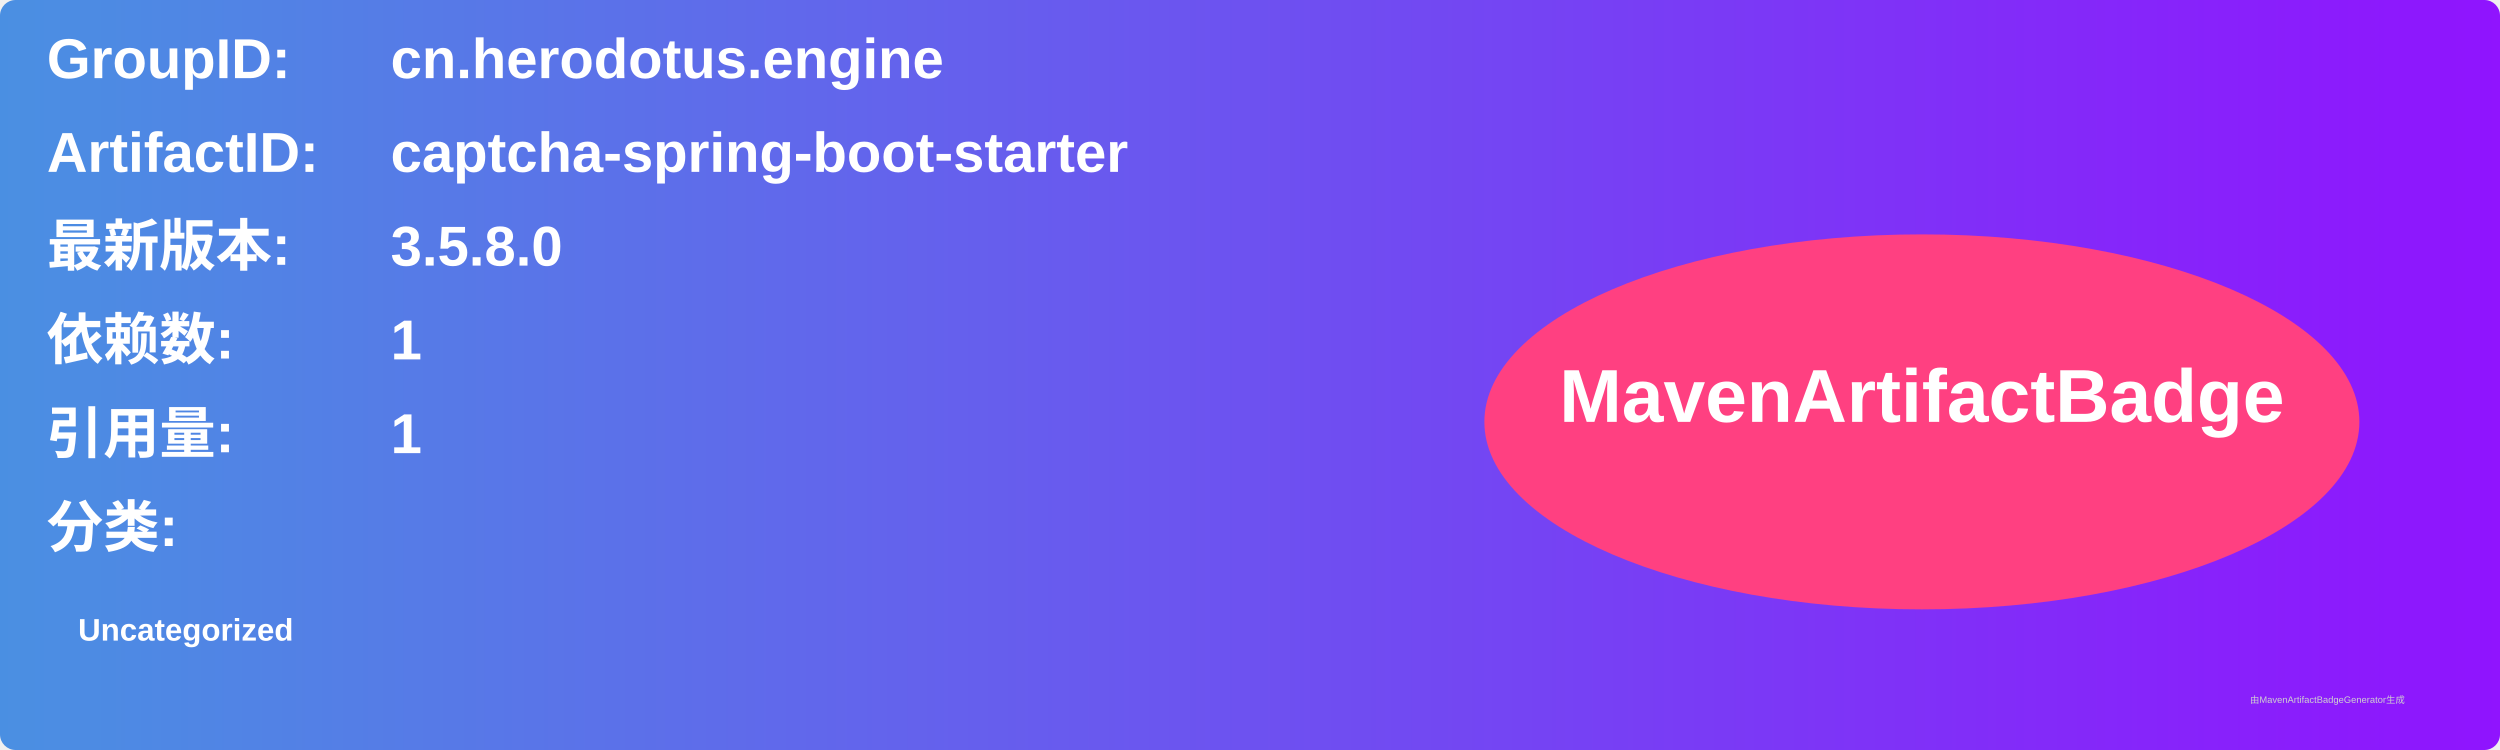
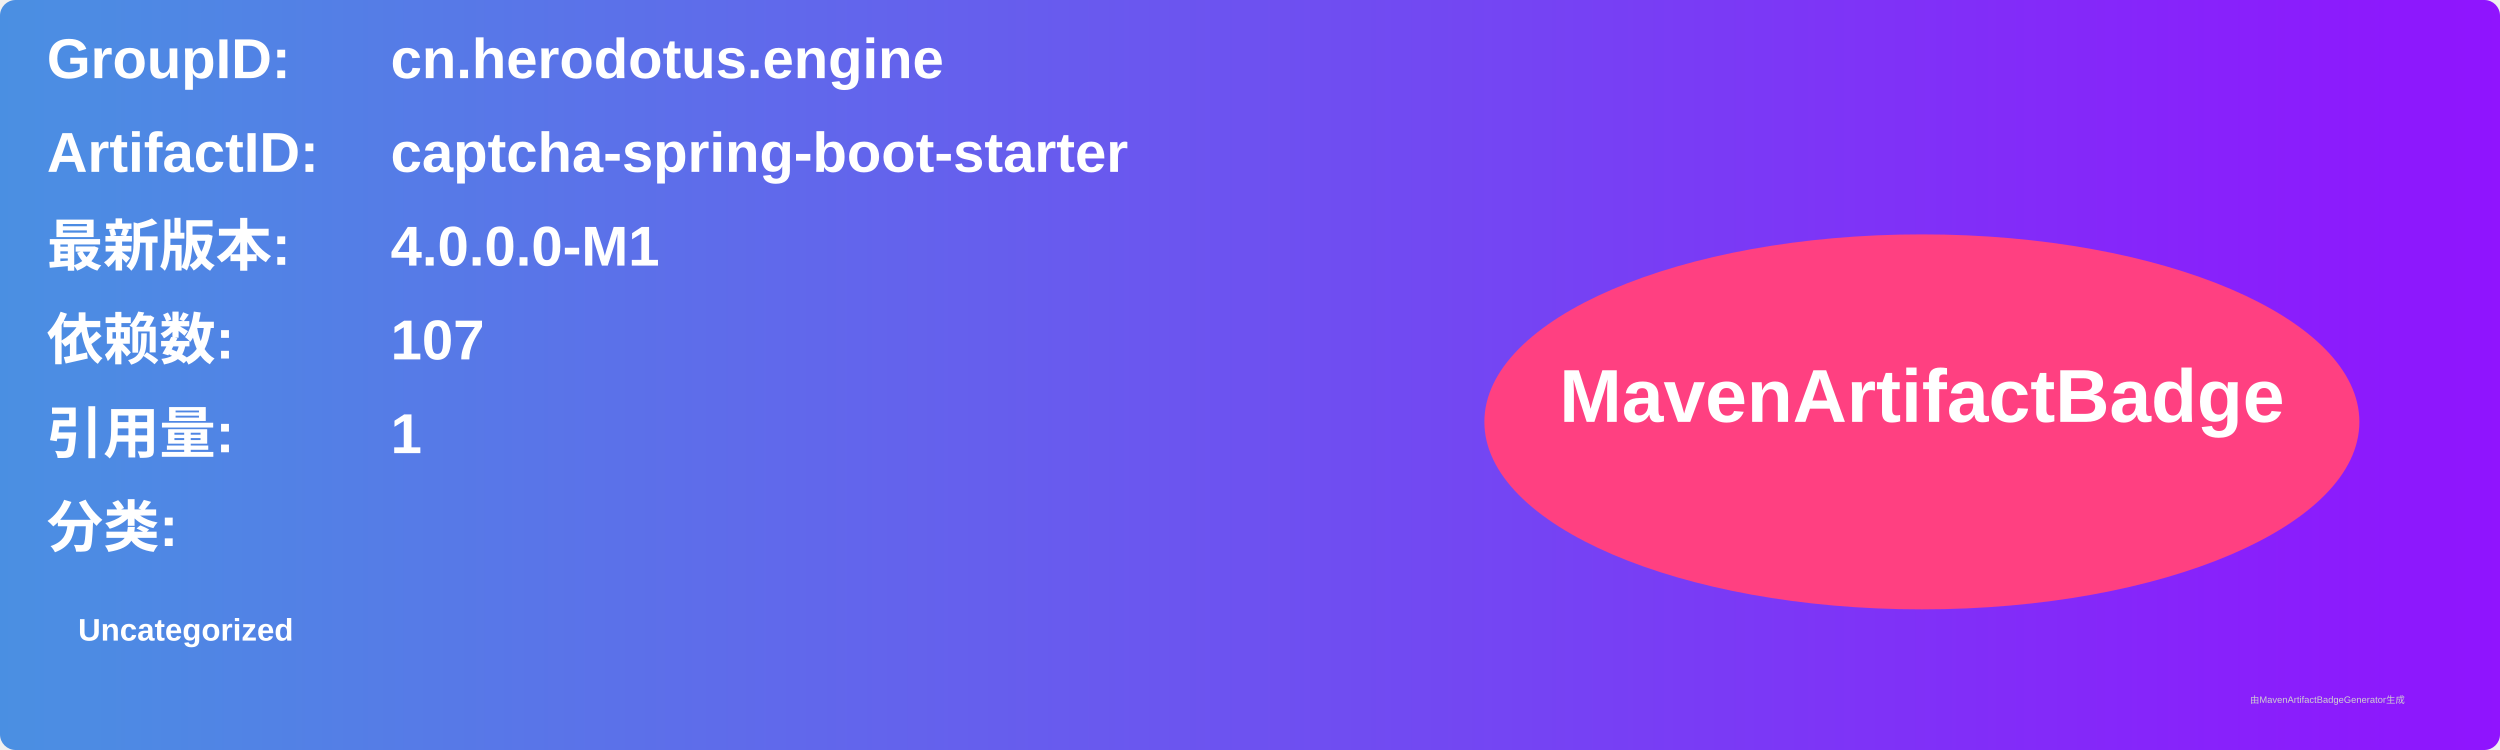
<svg xmlns="http://www.w3.org/2000/svg" width="800" height="240" viewBox="0 0 800 240">
  <linearGradient id="grad" x1="0%" y1="0%" x2="100%" y2="0%">
    <stop offset="0%" stop-color="#4a90e2" />
    <stop offset="100%" stop-color="#9013fe" />
  </linearGradient>
  <rect width="100%" height="100%" rx="5" ry="5" fill="url(#grad)" />
  <g transform="translate(15, 15)">
    <text x="0" y="10" font-family="Arial" font-size="18" fill="white" font-weight="bold" width="260">GroupID:</text>
    <text x="110" y="10" font-family="Arial" font-size="18" fill="white" font-weight="bold" width="460">cn.herodotus.engine</text>
    <text x="0" y="40" font-family="Arial" font-size="18" fill="white" font-weight="bold" width="260">ArtifactID:</text>
    <text x="110" y="40" font-family="Arial" font-size="18" fill="white" font-weight="bold" width="460">captcha-spring-boot-starter</text>
    <text x="0" y="70" font-family="Arial" font-size="18" fill="white" font-weight="bold">最新版本:</text>
    <text x="110" y="70" font-family="Arial" font-size="18" fill="white" font-weight="bold">
-       <tspan font-weight="bold">3.5.8.0</tspan>
+       <tspan font-weight="bold">4.0.0.0-M1</tspan>
    </text>
    <text x="0" y="100" font-family="Arial" font-size="18" fill="white" font-weight="bold">依赖数: </text>
    <text x="110" y="100" font-family="Arial" font-size="18" fill="white">
-       <tspan font-weight="bold">1</tspan>
+       <tspan font-weight="bold">107</tspan>
    </text>
    <text x="0" y="130" font-family="Arial" font-size="18" fill="white" font-weight="bold">引用量: </text>
    <text x="110" y="130" font-family="Arial" font-size="18" fill="white">
      <tspan font-weight="bold">1</tspan>
    </text>
    <text x="0" y="160" font-family="Arial" font-size="18" fill="white" font-weight="bold">分类:</text>
    <text x="10" y="190" font-family="Arial" font-size="10" fill="white">
      <tspan font-weight="bold">Uncategorized</tspan>
    </text>
    <ellipse cx="600" cy="120" rx="140" ry="60" fill="#ff4081" />
    <text x="600" y="120" text-anchor="middle" font-family="Arial" font-size="24" fill="white" font-weight="bold">MavenArtifactBadge</text>
  </g>
  <text x="720" y="225" font-family="Arial" font-size="3" fill="#d0d0d0">由MavenArtifactBadgeGenerator生成</text>
</svg>
